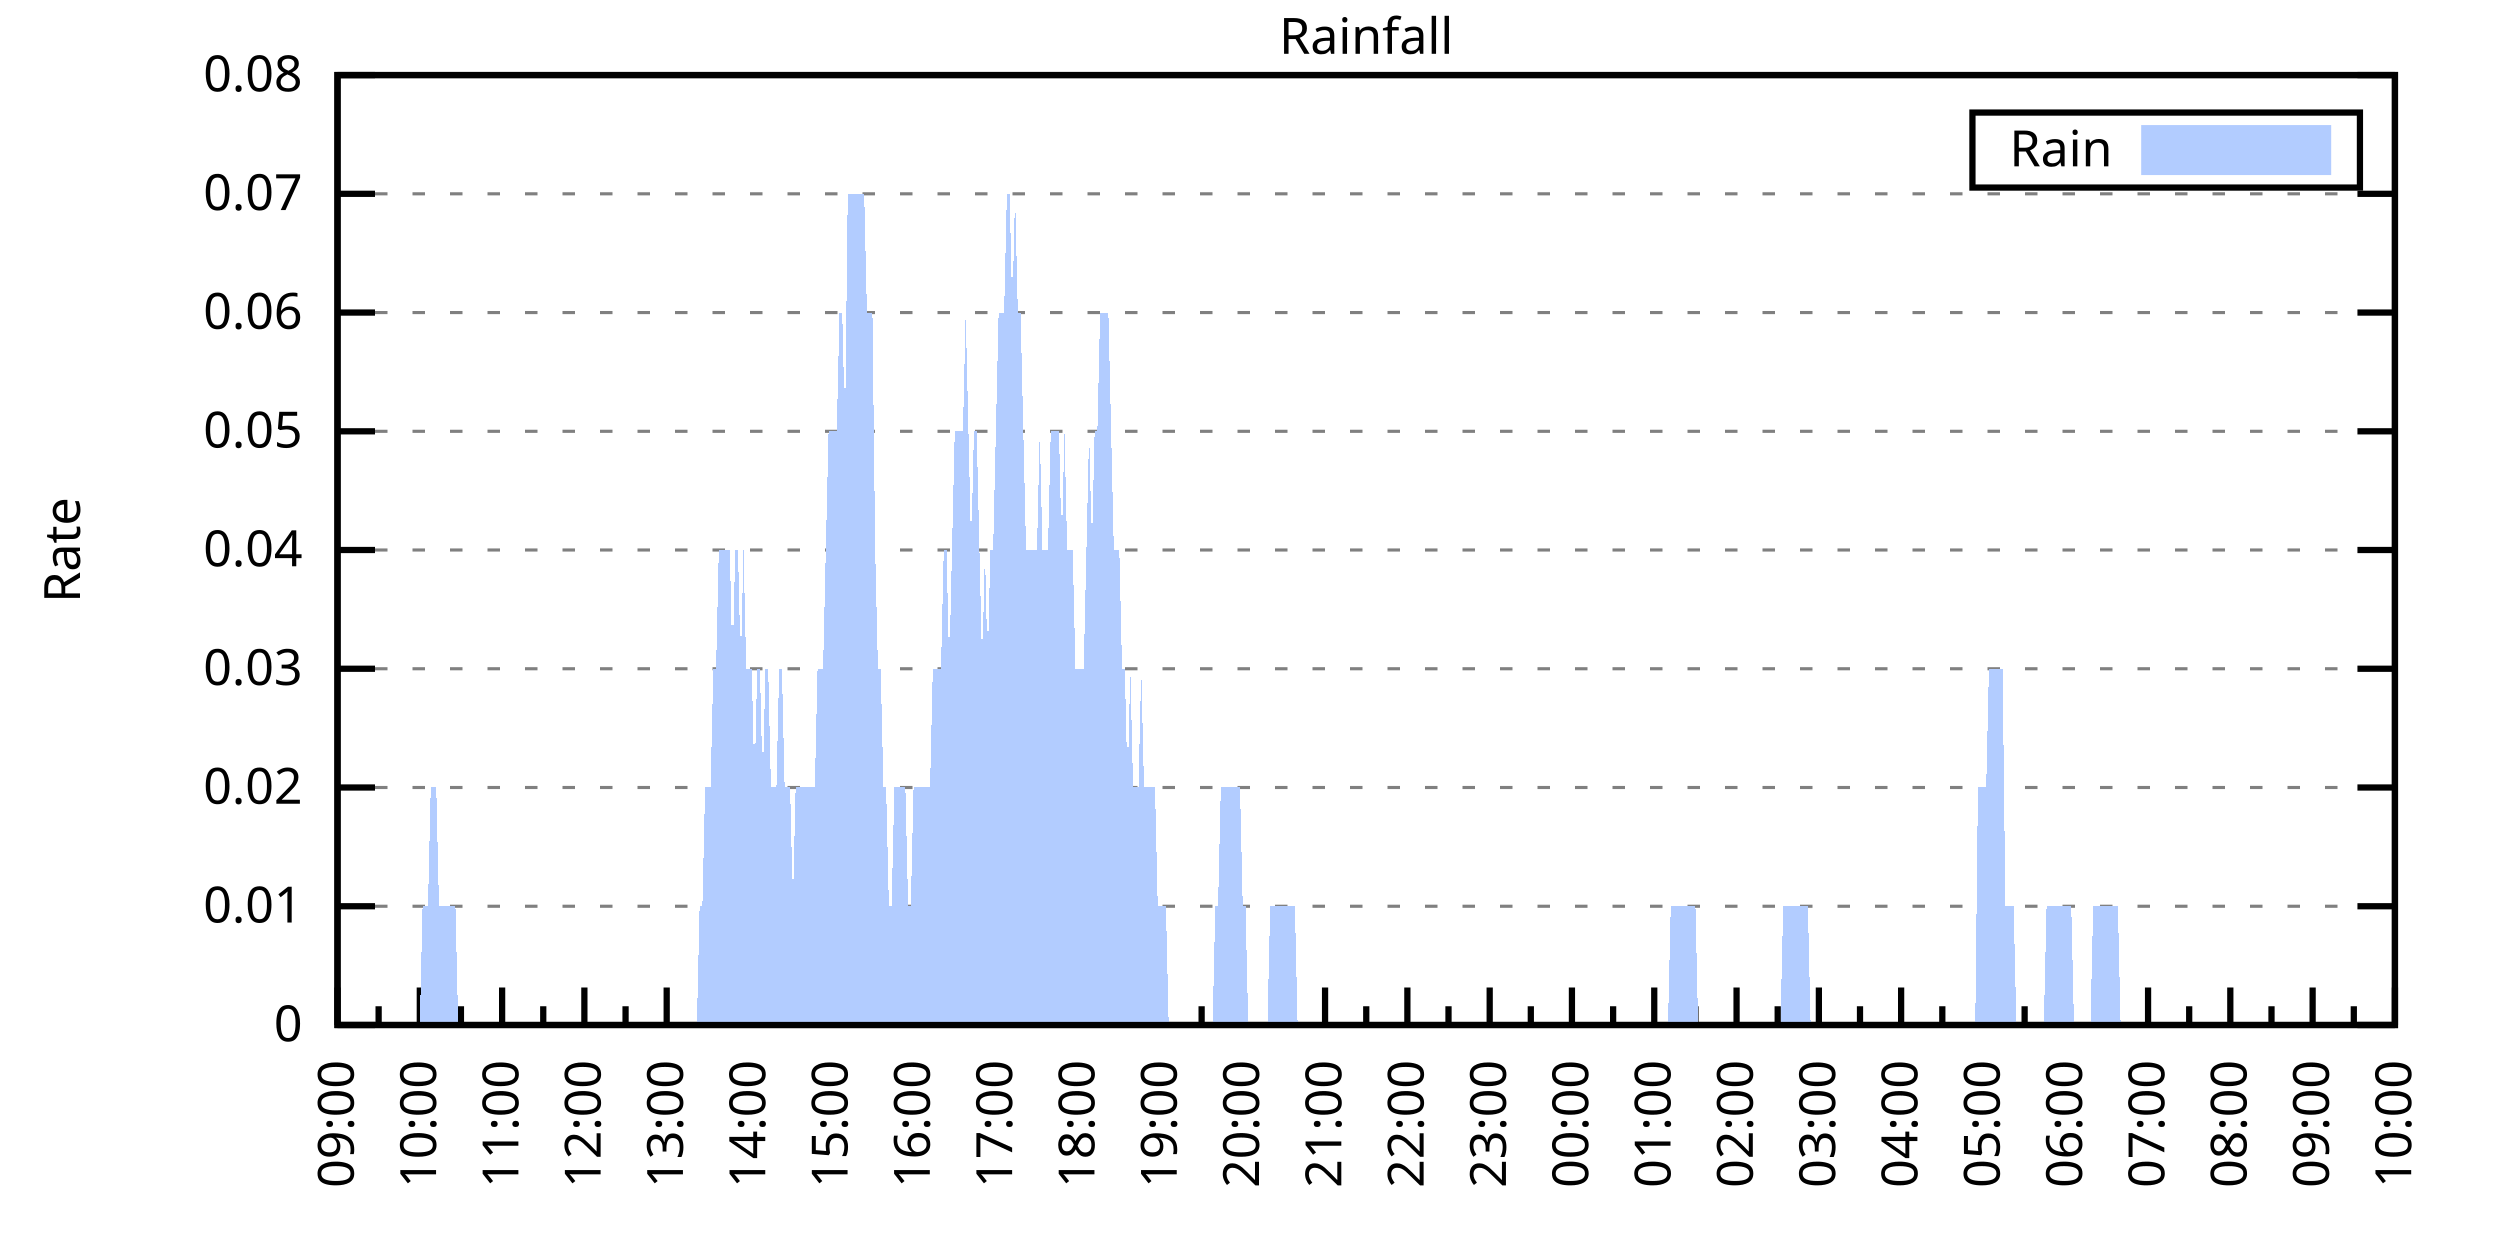
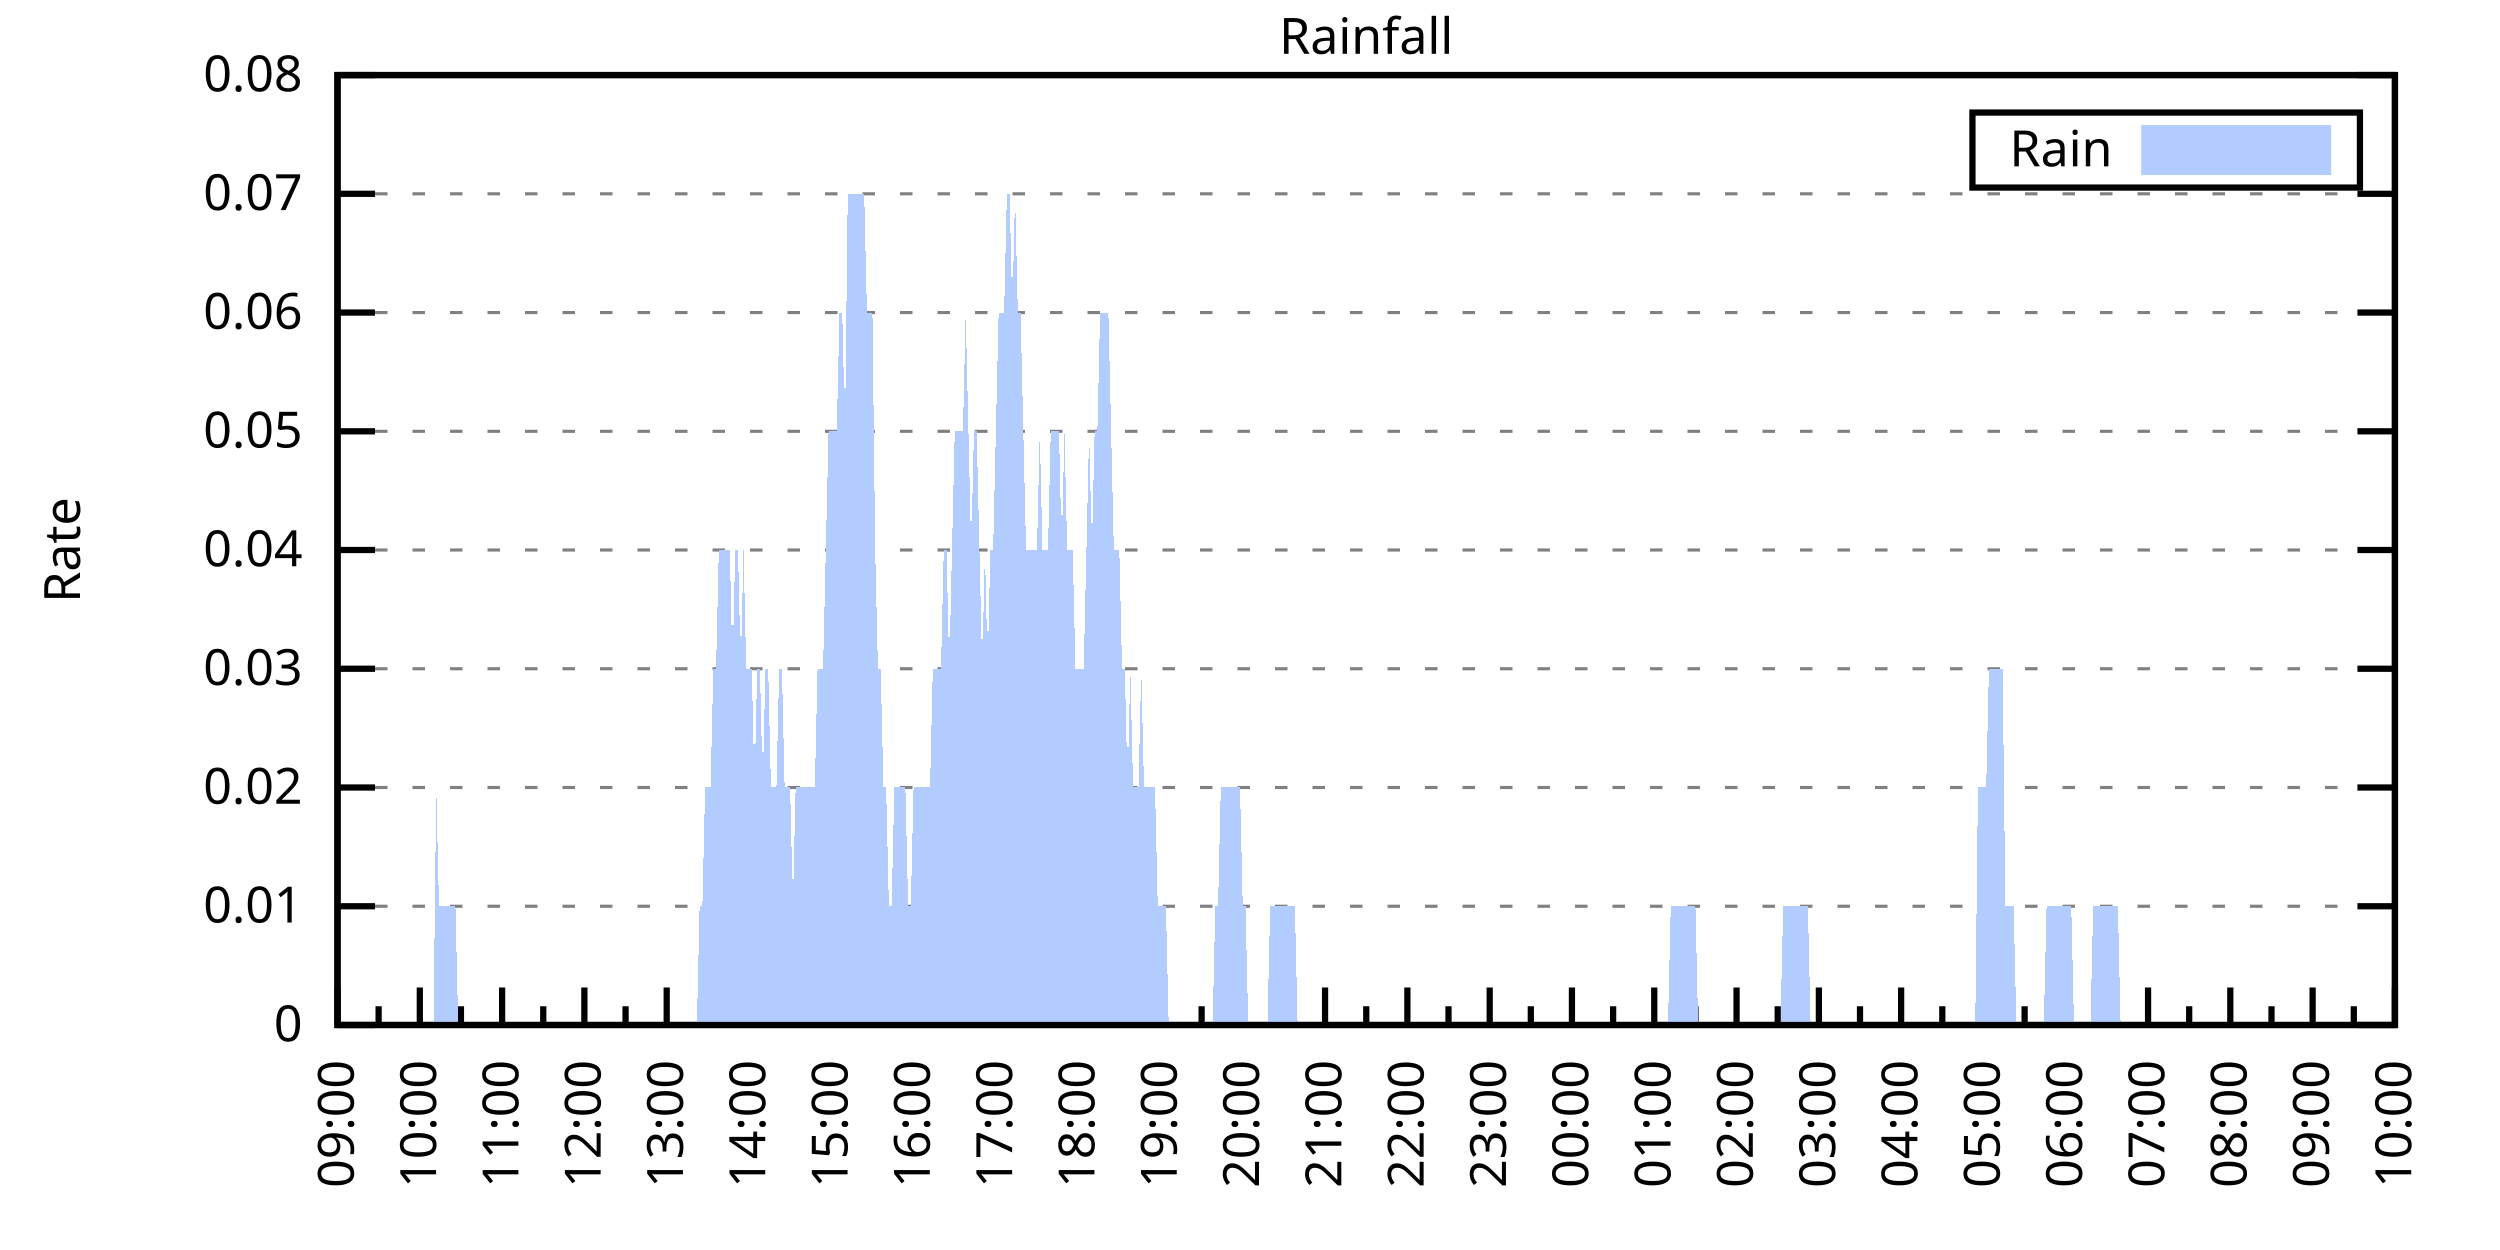
<svg xmlns="http://www.w3.org/2000/svg" xmlns:xlink="http://www.w3.org/1999/xlink" width="400" height="200" viewBox="0 0 400 200">
  <g id="gnuplot_canvas">
    <rect x="0" y="0" width="400" height="200" fill="none" />
    <defs>
      <circle id="gpDot" r="0.5" stroke-width="0.5" stroke="currentColor" />
      <path id="gpPt0" stroke-width="0.333" stroke="currentColor" d="M-1,0 h2 M0,-1 v2" />
      <path id="gpPt1" stroke-width="0.333" stroke="currentColor" d="M-1,-1 L1,1 M1,-1 L-1,1" />
      <path id="gpPt2" stroke-width="0.333" stroke="currentColor" d="M-1,0 L1,0 M0,-1 L0,1 M-1,-1 L1,1 M-1,1 L1,-1" />
      <rect id="gpPt3" stroke-width="0.333" stroke="currentColor" x="-1" y="-1" width="2" height="2" />
      <rect id="gpPt4" stroke-width="0.333" stroke="currentColor" fill="currentColor" x="-1" y="-1" width="2" height="2" />
      <circle id="gpPt5" stroke-width="0.333" stroke="currentColor" cx="0" cy="0" r="1" />
      <use xlink:href="#gpPt5" id="gpPt6" fill="currentColor" stroke="none" />
      <path id="gpPt7" stroke-width="0.333" stroke="currentColor" d="M0,-1.33 L-1.33,0.67 L1.33,0.67 z" />
      <use xlink:href="#gpPt7" id="gpPt8" fill="currentColor" stroke="none" />
      <use xlink:href="#gpPt7" id="gpPt9" stroke="currentColor" transform="rotate(180)" />
      <use xlink:href="#gpPt9" id="gpPt10" fill="currentColor" stroke="none" />
      <use xlink:href="#gpPt3" id="gpPt11" stroke="currentColor" transform="rotate(45)" />
      <use xlink:href="#gpPt11" id="gpPt12" fill="currentColor" stroke="none" />
      <path id="gpPt13" stroke-width="0.333" stroke="currentColor" d="M0,1.330 L1.265,0.411 L0.782,-1.067 L-0.782,-1.076 L-1.265,0.411 z" />
      <use xlink:href="#gpPt13" id="gpPt14" fill="currentColor" stroke="none" />
      <filter id="textbox" filterUnits="objectBoundingBox" x="0" y="0" height="1" width="1">
        <feFlood flood-color="white" flood-opacity="1" result="bgnd" />
        <feComposite in="SourceGraphic" in2="bgnd" operator="atop" />
      </filter>
      <filter id="greybox" filterUnits="objectBoundingBox" x="0" y="0" height="1" width="1">
        <feFlood flood-color="lightgrey" flood-opacity="1" result="grey" />
        <feComposite in="SourceGraphic" in2="grey" operator="atop" />
      </filter>
    </defs>
    <g fill="none" color="white" stroke="currentColor" stroke-width="1.00" stroke-linecap="butt" stroke-linejoin="miter">
</g>
    <g fill="none" color="black" stroke="currentColor" stroke-width="1.00" stroke-linecap="butt" stroke-linejoin="miter">
      <g stroke="none" shape-rendering="crispEdges">
        <polygon fill="rgb(255, 255, 255)" points="54.00,164.00 383.18,164.00 383.18,12.02 54.00,12.02 " />
      </g>
    </g>
    <g fill="none" color="black" stroke="currentColor" stroke-width="1.00" stroke-linecap="butt" stroke-linejoin="miter">
</g>
    <g fill="none" color="black" stroke="black" stroke-width="0.50" stroke-linecap="butt" stroke-linejoin="miter">
</g>
    <g fill="none" color="gray" stroke="currentColor" stroke-width="0.50" stroke-linecap="butt" stroke-linejoin="miter">
      <path stroke="gray" stroke-dasharray="2,4" class="gridline" d="M54.00,164.00 L383.19,164.00  " />
    </g>
    <g fill="none" color="gray" stroke="gray" stroke-width="1.00" stroke-linecap="butt" stroke-linejoin="miter">
</g>
    <g fill="none" color="black" stroke="currentColor" stroke-width="1.00" stroke-linecap="butt" stroke-linejoin="miter">
      <path stroke="black" d="M54.00,164.00 L60.00,164.00 M383.19,164.00 L377.19,164.00  " />
      <g transform="translate(48.40,166.60)" stroke="none" fill="black" font-family="Sans" font-size="8.00" text-anchor="end">
        <text>
          <tspan font-family="Sans"> 0</tspan>
        </text>
      </g>
    </g>
    <g fill="none" color="black" stroke="currentColor" stroke-width="1.00" stroke-linecap="butt" stroke-linejoin="miter">
</g>
    <g fill="none" color="black" stroke="black" stroke-width="0.50" stroke-linecap="butt" stroke-linejoin="miter">
</g>
    <g fill="none" color="gray" stroke="currentColor" stroke-width="0.50" stroke-linecap="butt" stroke-linejoin="miter">
      <path stroke="gray" stroke-dasharray="2,4" class="gridline" d="M54.00,145.00 L383.19,145.00  " />
    </g>
    <g fill="none" color="gray" stroke="gray" stroke-width="1.00" stroke-linecap="butt" stroke-linejoin="miter">
</g>
    <g fill="none" color="black" stroke="currentColor" stroke-width="1.00" stroke-linecap="butt" stroke-linejoin="miter">
      <path stroke="black" d="M54.00,145.00 L60.00,145.00 M383.19,145.00 L377.19,145.00  " />
      <g transform="translate(48.40,147.60)" stroke="none" fill="black" font-family="Sans" font-size="8.00" text-anchor="end">
        <text>
          <tspan font-family="Sans"> 0.01</tspan>
        </text>
      </g>
    </g>
    <g fill="none" color="black" stroke="currentColor" stroke-width="1.00" stroke-linecap="butt" stroke-linejoin="miter">
</g>
    <g fill="none" color="black" stroke="black" stroke-width="0.50" stroke-linecap="butt" stroke-linejoin="miter">
</g>
    <g fill="none" color="gray" stroke="currentColor" stroke-width="0.50" stroke-linecap="butt" stroke-linejoin="miter">
      <path stroke="gray" stroke-dasharray="2,4" class="gridline" d="M54.00,126.00 L383.19,126.00  " />
    </g>
    <g fill="none" color="gray" stroke="gray" stroke-width="1.00" stroke-linecap="butt" stroke-linejoin="miter">
</g>
    <g fill="none" color="black" stroke="currentColor" stroke-width="1.00" stroke-linecap="butt" stroke-linejoin="miter">
      <path stroke="black" d="M54.00,126.00 L60.00,126.00 M383.19,126.00 L377.19,126.00  " />
      <g transform="translate(48.40,128.60)" stroke="none" fill="black" font-family="Sans" font-size="8.00" text-anchor="end">
        <text>
          <tspan font-family="Sans"> 0.02</tspan>
        </text>
      </g>
    </g>
    <g fill="none" color="black" stroke="currentColor" stroke-width="1.00" stroke-linecap="butt" stroke-linejoin="miter">
</g>
    <g fill="none" color="black" stroke="black" stroke-width="0.50" stroke-linecap="butt" stroke-linejoin="miter">
</g>
    <g fill="none" color="gray" stroke="currentColor" stroke-width="0.50" stroke-linecap="butt" stroke-linejoin="miter">
      <path stroke="gray" stroke-dasharray="2,4" class="gridline" d="M54.00,107.00 L383.19,107.00  " />
    </g>
    <g fill="none" color="gray" stroke="gray" stroke-width="1.00" stroke-linecap="butt" stroke-linejoin="miter">
</g>
    <g fill="none" color="black" stroke="currentColor" stroke-width="1.00" stroke-linecap="butt" stroke-linejoin="miter">
      <path stroke="black" d="M54.00,107.00 L60.00,107.00 M383.19,107.00 L377.19,107.00  " />
      <g transform="translate(48.40,109.60)" stroke="none" fill="black" font-family="Sans" font-size="8.00" text-anchor="end">
        <text>
          <tspan font-family="Sans"> 0.03</tspan>
        </text>
      </g>
    </g>
    <g fill="none" color="black" stroke="currentColor" stroke-width="1.00" stroke-linecap="butt" stroke-linejoin="miter">
</g>
    <g fill="none" color="black" stroke="black" stroke-width="0.50" stroke-linecap="butt" stroke-linejoin="miter">
</g>
    <g fill="none" color="gray" stroke="currentColor" stroke-width="0.50" stroke-linecap="butt" stroke-linejoin="miter">
      <path stroke="gray" stroke-dasharray="2,4" class="gridline" d="M54.00,88.00 L383.19,88.00  " />
    </g>
    <g fill="none" color="gray" stroke="gray" stroke-width="1.00" stroke-linecap="butt" stroke-linejoin="miter">
</g>
    <g fill="none" color="black" stroke="currentColor" stroke-width="1.00" stroke-linecap="butt" stroke-linejoin="miter">
      <path stroke="black" d="M54.00,88.00 L60.00,88.00 M383.19,88.00 L377.19,88.00  " />
      <g transform="translate(48.40,90.60)" stroke="none" fill="black" font-family="Sans" font-size="8.00" text-anchor="end">
        <text>
          <tspan font-family="Sans"> 0.04</tspan>
        </text>
      </g>
    </g>
    <g fill="none" color="black" stroke="currentColor" stroke-width="1.00" stroke-linecap="butt" stroke-linejoin="miter">
</g>
    <g fill="none" color="black" stroke="black" stroke-width="0.50" stroke-linecap="butt" stroke-linejoin="miter">
</g>
    <g fill="none" color="gray" stroke="currentColor" stroke-width="0.50" stroke-linecap="butt" stroke-linejoin="miter">
      <path stroke="gray" stroke-dasharray="2,4" class="gridline" d="M54.00,69.01 L383.19,69.01  " />
    </g>
    <g fill="none" color="gray" stroke="gray" stroke-width="1.00" stroke-linecap="butt" stroke-linejoin="miter">
</g>
    <g fill="none" color="black" stroke="currentColor" stroke-width="1.00" stroke-linecap="butt" stroke-linejoin="miter">
      <path stroke="black" d="M54.00,69.01 L60.00,69.01 M383.19,69.01 L377.19,69.01  " />
      <g transform="translate(48.40,71.61)" stroke="none" fill="black" font-family="Sans" font-size="8.00" text-anchor="end">
        <text>
          <tspan font-family="Sans"> 0.05</tspan>
        </text>
      </g>
    </g>
    <g fill="none" color="black" stroke="currentColor" stroke-width="1.00" stroke-linecap="butt" stroke-linejoin="miter">
</g>
    <g fill="none" color="black" stroke="black" stroke-width="0.50" stroke-linecap="butt" stroke-linejoin="miter">
</g>
    <g fill="none" color="gray" stroke="currentColor" stroke-width="0.50" stroke-linecap="butt" stroke-linejoin="miter">
      <path stroke="gray" stroke-dasharray="2,4" class="gridline" d="M54.00,50.01 L383.19,50.01  " />
    </g>
    <g fill="none" color="gray" stroke="gray" stroke-width="1.00" stroke-linecap="butt" stroke-linejoin="miter">
</g>
    <g fill="none" color="black" stroke="currentColor" stroke-width="1.00" stroke-linecap="butt" stroke-linejoin="miter">
      <path stroke="black" d="M54.00,50.01 L60.00,50.01 M383.19,50.01 L377.19,50.01  " />
      <g transform="translate(48.40,52.61)" stroke="none" fill="black" font-family="Sans" font-size="8.00" text-anchor="end">
        <text>
          <tspan font-family="Sans"> 0.06</tspan>
        </text>
      </g>
    </g>
    <g fill="none" color="black" stroke="currentColor" stroke-width="1.00" stroke-linecap="butt" stroke-linejoin="miter">
</g>
    <g fill="none" color="black" stroke="black" stroke-width="0.50" stroke-linecap="butt" stroke-linejoin="miter">
</g>
    <g fill="none" color="gray" stroke="currentColor" stroke-width="0.50" stroke-linecap="butt" stroke-linejoin="miter">
      <path stroke="gray" stroke-dasharray="2,4" class="gridline" d="M54.00,31.01 L383.19,31.01  " />
    </g>
    <g fill="none" color="gray" stroke="gray" stroke-width="1.00" stroke-linecap="butt" stroke-linejoin="miter">
</g>
    <g fill="none" color="black" stroke="currentColor" stroke-width="1.00" stroke-linecap="butt" stroke-linejoin="miter">
      <path stroke="black" d="M54.00,31.01 L60.00,31.01 M383.19,31.01 L377.19,31.01  " />
      <g transform="translate(48.40,33.61)" stroke="none" fill="black" font-family="Sans" font-size="8.00" text-anchor="end">
        <text>
          <tspan font-family="Sans"> 0.07</tspan>
        </text>
      </g>
    </g>
    <g fill="none" color="black" stroke="currentColor" stroke-width="1.00" stroke-linecap="butt" stroke-linejoin="miter">
</g>
    <g fill="none" color="black" stroke="black" stroke-width="0.50" stroke-linecap="butt" stroke-linejoin="miter">
</g>
    <g fill="none" color="gray" stroke="currentColor" stroke-width="0.50" stroke-linecap="butt" stroke-linejoin="miter">
      <path stroke="gray" stroke-dasharray="2,4" class="gridline" d="M54.00,12.01 L383.19,12.01  " />
    </g>
    <g fill="none" color="gray" stroke="gray" stroke-width="1.00" stroke-linecap="butt" stroke-linejoin="miter">
</g>
    <g fill="none" color="black" stroke="currentColor" stroke-width="1.00" stroke-linecap="butt" stroke-linejoin="miter">
      <path stroke="black" d="M54.00,12.01 L60.00,12.01 M383.19,12.01 L377.19,12.01  " />
      <g transform="translate(48.40,14.61)" stroke="none" fill="black" font-family="Sans" font-size="8.00" text-anchor="end">
        <text>
          <tspan font-family="Sans"> 0.08</tspan>
        </text>
      </g>
    </g>
    <g fill="none" color="black" stroke="currentColor" stroke-width="1.00" stroke-linecap="butt" stroke-linejoin="miter">
      <path stroke="black" d="M54.00,164.00 L54.00,158.00  " />
      <g transform="translate(56.60,169.60) rotate(270)" stroke="none" fill="black" font-family="Sans" font-size="8.00" text-anchor="end">
        <text>
          <tspan font-family="Sans">09:00</tspan>
        </text>
      </g>
    </g>
    <g fill="none" color="black" stroke="currentColor" stroke-width="1.00" stroke-linecap="butt" stroke-linejoin="miter">
      <path stroke="black" d="M60.58,164.00 L60.58,161.00 M67.17,164.00 L67.17,158.00  " />
      <g transform="translate(69.77,169.60) rotate(270)" stroke="none" fill="black" font-family="Sans" font-size="8.00" text-anchor="end">
        <text>
          <tspan font-family="Sans">10:00</tspan>
        </text>
      </g>
    </g>
    <g fill="none" color="black" stroke="currentColor" stroke-width="1.00" stroke-linecap="butt" stroke-linejoin="miter">
      <path stroke="black" d="M73.75,164.00 L73.75,161.00 M80.34,164.00 L80.34,158.00  " />
      <g transform="translate(82.94,169.60) rotate(270)" stroke="none" fill="black" font-family="Sans" font-size="8.00" text-anchor="end">
        <text>
          <tspan font-family="Sans">11:00</tspan>
        </text>
      </g>
    </g>
    <g fill="none" color="black" stroke="currentColor" stroke-width="1.00" stroke-linecap="butt" stroke-linejoin="miter">
      <path stroke="black" d="M86.92,164.00 L86.92,161.00 M93.50,164.00 L93.50,158.00  " />
      <g transform="translate(96.10,169.60) rotate(270)" stroke="none" fill="black" font-family="Sans" font-size="8.00" text-anchor="end">
        <text>
          <tspan font-family="Sans">12:00</tspan>
        </text>
      </g>
    </g>
    <g fill="none" color="black" stroke="currentColor" stroke-width="1.00" stroke-linecap="butt" stroke-linejoin="miter">
      <path stroke="black" d="M100.09,164.00 L100.09,161.00 M106.67,164.00 L106.67,158.00  " />
      <g transform="translate(109.27,169.60) rotate(270)" stroke="none" fill="black" font-family="Sans" font-size="8.00" text-anchor="end">
        <text>
          <tspan font-family="Sans">13:00</tspan>
        </text>
      </g>
    </g>
    <g fill="none" color="black" stroke="currentColor" stroke-width="1.00" stroke-linecap="butt" stroke-linejoin="miter">
      <path stroke="black" d="M113.25,164.00 L113.25,161.00 M119.84,164.00 L119.84,158.00  " />
      <g transform="translate(122.44,169.60) rotate(270)" stroke="none" fill="black" font-family="Sans" font-size="8.00" text-anchor="end">
        <text>
          <tspan font-family="Sans">14:00</tspan>
        </text>
      </g>
    </g>
    <g fill="none" color="black" stroke="currentColor" stroke-width="1.00" stroke-linecap="butt" stroke-linejoin="miter">
      <path stroke="black" d="M126.42,164.00 L126.42,161.00 M133.01,164.00 L133.01,158.00  " />
      <g transform="translate(135.61,169.60) rotate(270)" stroke="none" fill="black" font-family="Sans" font-size="8.00" text-anchor="end">
        <text>
          <tspan font-family="Sans">15:00</tspan>
        </text>
      </g>
    </g>
    <g fill="none" color="black" stroke="currentColor" stroke-width="1.00" stroke-linecap="butt" stroke-linejoin="miter">
      <path stroke="black" d="M139.59,164.00 L139.59,161.00 M146.17,164.00 L146.17,158.00  " />
      <g transform="translate(148.77,169.60) rotate(270)" stroke="none" fill="black" font-family="Sans" font-size="8.00" text-anchor="end">
        <text>
          <tspan font-family="Sans">16:00</tspan>
        </text>
      </g>
    </g>
    <g fill="none" color="black" stroke="currentColor" stroke-width="1.00" stroke-linecap="butt" stroke-linejoin="miter">
      <path stroke="black" d="M152.76,164.00 L152.76,161.00 M159.34,164.00 L159.34,158.00  " />
      <g transform="translate(161.94,169.60) rotate(270)" stroke="none" fill="black" font-family="Sans" font-size="8.00" text-anchor="end">
        <text>
          <tspan font-family="Sans">17:00</tspan>
        </text>
      </g>
    </g>
    <g fill="none" color="black" stroke="currentColor" stroke-width="1.00" stroke-linecap="butt" stroke-linejoin="miter">
      <path stroke="black" d="M165.92,164.00 L165.92,161.00 M172.51,164.00 L172.51,158.00  " />
      <g transform="translate(175.11,169.60) rotate(270)" stroke="none" fill="black" font-family="Sans" font-size="8.00" text-anchor="end">
        <text>
          <tspan font-family="Sans">18:00</tspan>
        </text>
      </g>
    </g>
    <g fill="none" color="black" stroke="currentColor" stroke-width="1.00" stroke-linecap="butt" stroke-linejoin="miter">
      <path stroke="black" d="M179.09,164.00 L179.09,161.00 M185.68,164.00 L185.68,158.00  " />
      <g transform="translate(188.28,169.60) rotate(270)" stroke="none" fill="black" font-family="Sans" font-size="8.00" text-anchor="end">
        <text>
          <tspan font-family="Sans">19:00</tspan>
        </text>
      </g>
    </g>
    <g fill="none" color="black" stroke="currentColor" stroke-width="1.00" stroke-linecap="butt" stroke-linejoin="miter">
      <path stroke="black" d="M192.26,164.00 L192.26,161.00 M198.84,164.00 L198.84,158.00  " />
      <g transform="translate(201.44,169.60) rotate(270)" stroke="none" fill="black" font-family="Sans" font-size="8.00" text-anchor="end">
        <text>
          <tspan font-family="Sans">20:00</tspan>
        </text>
      </g>
    </g>
    <g fill="none" color="black" stroke="currentColor" stroke-width="1.00" stroke-linecap="butt" stroke-linejoin="miter">
      <path stroke="black" d="M205.43,164.00 L205.43,161.00 M212.01,164.00 L212.01,158.00  " />
      <g transform="translate(214.61,169.60) rotate(270)" stroke="none" fill="black" font-family="Sans" font-size="8.00" text-anchor="end">
        <text>
          <tspan font-family="Sans">21:00</tspan>
        </text>
      </g>
    </g>
    <g fill="none" color="black" stroke="currentColor" stroke-width="1.00" stroke-linecap="butt" stroke-linejoin="miter">
      <path stroke="black" d="M218.60,164.00 L218.60,161.00 M225.18,164.00 L225.18,158.00  " />
      <g transform="translate(227.78,169.60) rotate(270)" stroke="none" fill="black" font-family="Sans" font-size="8.00" text-anchor="end">
        <text>
          <tspan font-family="Sans">22:00</tspan>
        </text>
      </g>
    </g>
    <g fill="none" color="black" stroke="currentColor" stroke-width="1.00" stroke-linecap="butt" stroke-linejoin="miter">
      <path stroke="black" d="M231.76,164.00 L231.76,161.00 M238.35,164.00 L238.35,158.00  " />
      <g transform="translate(240.95,169.60) rotate(270)" stroke="none" fill="black" font-family="Sans" font-size="8.00" text-anchor="end">
        <text>
          <tspan font-family="Sans">23:00</tspan>
        </text>
      </g>
    </g>
    <g fill="none" color="black" stroke="currentColor" stroke-width="1.00" stroke-linecap="butt" stroke-linejoin="miter">
      <path stroke="black" d="M244.93,164.00 L244.93,161.00 M251.51,164.00 L251.51,158.00  " />
      <g transform="translate(254.11,169.60) rotate(270)" stroke="none" fill="black" font-family="Sans" font-size="8.00" text-anchor="end">
        <text>
          <tspan font-family="Sans">00:00</tspan>
        </text>
      </g>
    </g>
    <g fill="none" color="black" stroke="currentColor" stroke-width="1.00" stroke-linecap="butt" stroke-linejoin="miter">
      <path stroke="black" d="M258.10,164.00 L258.10,161.00 M264.68,164.00 L264.68,158.00  " />
      <g transform="translate(267.28,169.60) rotate(270)" stroke="none" fill="black" font-family="Sans" font-size="8.00" text-anchor="end">
        <text>
          <tspan font-family="Sans">01:00</tspan>
        </text>
      </g>
    </g>
    <g fill="none" color="black" stroke="currentColor" stroke-width="1.00" stroke-linecap="butt" stroke-linejoin="miter">
      <path stroke="black" d="M271.27,164.00 L271.27,161.00 M277.85,164.00 L277.85,158.00  " />
      <g transform="translate(280.45,169.60) rotate(270)" stroke="none" fill="black" font-family="Sans" font-size="8.00" text-anchor="end">
        <text>
          <tspan font-family="Sans">02:00</tspan>
        </text>
      </g>
    </g>
    <g fill="none" color="black" stroke="currentColor" stroke-width="1.00" stroke-linecap="butt" stroke-linejoin="miter">
      <path stroke="black" d="M284.43,164.00 L284.43,161.00 M291.02,164.00 L291.02,158.00  " />
      <g transform="translate(293.62,169.60) rotate(270)" stroke="none" fill="black" font-family="Sans" font-size="8.00" text-anchor="end">
        <text>
          <tspan font-family="Sans">03:00</tspan>
        </text>
      </g>
    </g>
    <g fill="none" color="black" stroke="currentColor" stroke-width="1.00" stroke-linecap="butt" stroke-linejoin="miter">
      <path stroke="black" d="M297.60,164.00 L297.60,161.00 M304.18,164.00 L304.18,158.00  " />
      <g transform="translate(306.78,169.60) rotate(270)" stroke="none" fill="black" font-family="Sans" font-size="8.00" text-anchor="end">
        <text>
          <tspan font-family="Sans">04:00</tspan>
        </text>
      </g>
    </g>
    <g fill="none" color="black" stroke="currentColor" stroke-width="1.00" stroke-linecap="butt" stroke-linejoin="miter">
      <path stroke="black" d="M310.77,164.00 L310.77,161.00 M317.35,164.00 L317.35,158.00  " />
      <g transform="translate(319.95,169.60) rotate(270)" stroke="none" fill="black" font-family="Sans" font-size="8.00" text-anchor="end">
        <text>
          <tspan font-family="Sans">05:00</tspan>
        </text>
      </g>
    </g>
    <g fill="none" color="black" stroke="currentColor" stroke-width="1.00" stroke-linecap="butt" stroke-linejoin="miter">
      <path stroke="black" d="M323.94,164.00 L323.94,161.00 M330.52,164.00 L330.52,158.00  " />
      <g transform="translate(333.12,169.60) rotate(270)" stroke="none" fill="black" font-family="Sans" font-size="8.00" text-anchor="end">
        <text>
          <tspan font-family="Sans">06:00</tspan>
        </text>
      </g>
    </g>
    <g fill="none" color="black" stroke="currentColor" stroke-width="1.00" stroke-linecap="butt" stroke-linejoin="miter">
      <path stroke="black" d="M337.10,164.00 L337.10,161.00 M343.69,164.00 L343.69,158.00  " />
      <g transform="translate(346.29,169.60) rotate(270)" stroke="none" fill="black" font-family="Sans" font-size="8.00" text-anchor="end">
        <text>
          <tspan font-family="Sans">07:00</tspan>
        </text>
      </g>
    </g>
    <g fill="none" color="black" stroke="currentColor" stroke-width="1.00" stroke-linecap="butt" stroke-linejoin="miter">
      <path stroke="black" d="M350.27,164.00 L350.27,161.00 M356.85,164.00 L356.85,158.00  " />
      <g transform="translate(359.45,169.60) rotate(270)" stroke="none" fill="black" font-family="Sans" font-size="8.00" text-anchor="end">
        <text>
          <tspan font-family="Sans">08:00</tspan>
        </text>
      </g>
    </g>
    <g fill="none" color="black" stroke="currentColor" stroke-width="1.00" stroke-linecap="butt" stroke-linejoin="miter">
      <path stroke="black" d="M363.44,164.00 L363.44,161.00 M370.02,164.00 L370.02,158.00  " />
      <g transform="translate(372.62,169.60) rotate(270)" stroke="none" fill="black" font-family="Sans" font-size="8.00" text-anchor="end">
        <text>
          <tspan font-family="Sans">09:00</tspan>
        </text>
      </g>
    </g>
    <g fill="none" color="black" stroke="currentColor" stroke-width="1.00" stroke-linecap="butt" stroke-linejoin="miter">
      <path stroke="black" d="M376.61,164.00 L376.61,161.00 M383.19,164.00 L383.19,158.00  " />
      <g transform="translate(385.79,169.60) rotate(270)" stroke="none" fill="black" font-family="Sans" font-size="8.00" text-anchor="end">
        <text>
          <tspan font-family="Sans">10:00</tspan>
        </text>
      </g>
    </g>
    <g fill="none" color="black" stroke="currentColor" stroke-width="1.00" stroke-linecap="butt" stroke-linejoin="miter">
</g>
    <g fill="none" color="black" stroke="currentColor" stroke-width="1.00" stroke-linecap="butt" stroke-linejoin="miter">
      <path stroke="black" d="M54.00,12.01 L54.00,164.00 L383.19,164.00 L383.19,12.01 L54.00,12.01 Z  " />
    </g>
    <g fill="none" color="black" stroke="currentColor" stroke-width="1.00" stroke-linecap="butt" stroke-linejoin="miter">
      <g transform="translate(12.80,88.01) rotate(270)" stroke="none" fill="black" font-family="Sans" font-size="8.00" text-anchor="middle">
        <text>
          <tspan font-family="Sans">Rate</tspan>
        </text>
      </g>
    </g>
    <g fill="none" color="black" stroke="currentColor" stroke-width="1.00" stroke-linecap="butt" stroke-linejoin="miter">
</g>
    <g fill="none" color="black" stroke="currentColor" stroke-width="1.00" stroke-linecap="butt" stroke-linejoin="miter">
      <path stroke="black" d="M315.59,30.01 L315.59,18.01 L377.59,18.01 L377.59,30.01 L315.59,30.01 Z  " />
    </g>
    <g id="Rainfall_plot_1">
      <g fill="none" color="white" stroke="black" stroke-width="2.00" stroke-linecap="butt" stroke-linejoin="miter">
</g>
      <g fill="none" color="black" stroke="currentColor" stroke-width="2.00" stroke-linecap="butt" stroke-linejoin="miter">
        <g transform="translate(337.99,26.61)" stroke="none" fill="black" font-family="Sans" font-size="8.00" text-anchor="end">
          <text>
            <tspan font-family="Sans">Rain</tspan>
          </text>
        </g>
      </g>
      <g fill="none" color="black" stroke="currentColor" stroke-width="2.00" stroke-linecap="butt" stroke-linejoin="miter">
        <g stroke="none" shape-rendering="crispEdges">
          <polygon fill="rgb(178, 204, 255)" points="343.59,27.01 371.99,27.01 371.99,21.01 343.59,21.01 " />
        </g>
        <path stroke="rgb(178, 204, 255)" d="M343.59,27.01 L371.99,27.01 L371.99,21.01 L343.59,21.01 L343.59,27.01 Z  " />
      </g>
      <g fill="none" color="black" stroke="currentColor" stroke-width="2.00" stroke-linecap="butt" stroke-linejoin="miter">
        <g stroke="none" shape-rendering="crispEdges">
-           <polygon fill="rgb(178, 204, 255)" points="63.22,164.00 63.66,164.00 64.10,164.00 64.53,164.00 64.97,164.00 65.41,164.00 65.85,164.00 66.29,164.00 66.73,164.00 67.17,164.00 67.61,145.00 68.05,145.00 68.48,145.00 68.92,126.00 69.36,126.00 69.80,126.00 70.24,145.00 70.68,145.00 71.12,145.00 71.56,145.00 72.00,145.00 72.43,145.00 72.87,145.00 73.31,164.00 73.75,164.00 74.19,164.00 74.63,164.00 75.07,164.00 75.51,164.00 75.95,164.00 76.38,164.00 76.82,164.00 77.26,164.00 77.70,164.00 78.14,164.00 78.58,164.00 79.02,164.00 79.46,164.00 79.90,164.00 80.34,164.00 80.77,164.00 81.21,164.00 81.65,164.00 82.09,164.00 82.53,164.00 82.97,164.00 83.41,164.00 83.85,164.00 84.29,164.00 84.72,164.00 85.16,164.00 85.60,164.00 86.04,164.00 86.48,164.00 86.92,164.00 87.36,164.00 87.80,164.00 88.24,164.00 88.67,164.00 89.11,164.00 89.55,164.00 89.99,164.00 90.43,164.00 90.87,164.00 91.31,164.00 91.75,164.00 92.19,164.00 92.62,164.00 93.06,164.00 93.50,164.00 93.94,164.00 94.38,164.00 94.82,164.00 95.26,164.00 95.70,164.00 96.14,164.00 96.58,164.00 97.01,164.00 97.45,164.00 97.89,164.00 98.33,164.00 98.77,164.00 99.21,164.00 99.65,164.00 100.09,164.00 100.53,164.00 100.96,164.00 101.40,164.00 101.84,164.00 102.28,164.00 102.72,164.00 103.16,164.00 103.60,164.00 104.04,164.00 104.48,164.00 104.91,164.00 105.35,164.00 105.79,164.00 106.23,164.00 106.67,164.00 107.11,164.00 107.55,164.00 107.99,164.00 108.43,164.00 108.87,164.00 109.30,164.00 109.74,164.00 110.18,164.00 110.62,164.00 111.06,164.00 111.50,164.00 111.94,145.00 112.38,145.00 112.82,126.00 113.25,126.00 113.69,126.00 114.13,107.00 114.57,107.00 115.01,88.00 115.45,88.00 115.89,88.00 116.33,88.00 116.77,88.00 117.20,107.00 117.64,88.00 118.08,88.00 118.52,107.00 118.96,88.00 119.40,107.00 119.84,107.00 120.28,107.00 120.72,126.00 121.15,107.00 121.59,107.00 122.03,126.00 122.47,107.00 122.91,107.00 123.35,126.00 123.79,126.00 124.23,126.00 124.67,107.00 125.11,107.00 125.54,126.00 125.98,126.00 126.42,126.00 126.86,145.00 127.30,126.00 127.74,126.00 128.18,126.00 128.62,126.00 129.06,126.00 129.49,126.00 129.93,126.00 130.37,126.00 130.81,107.00 131.25,107.00 131.69,107.00 132.13,88.00 132.57,69.01 133.01,69.01 133.44,69.01 133.88,69.01 134.32,50.01 134.76,50.01 135.20,69.01 135.64,31.01 136.08,31.01 136.52,31.01 136.96,31.01 137.39,31.01 137.83,31.01 138.27,31.01 138.71,50.01 139.15,50.01 139.59,50.01 140.03,88.00 140.47,107.00 140.91,107.00 141.35,126.00 141.78,126.00 142.22,145.00 142.66,145.00 143.10,126.00 143.54,126.00 143.98,126.00 144.42,126.00 144.86,126.00 145.30,145.00 145.73,145.00 146.17,126.00 146.61,126.00 147.05,126.00 147.49,126.00 147.93,126.00 148.37,126.00 148.81,126.00 149.25,107.00 149.68,107.00 150.12,107.00 150.56,107.00 151.00,88.00 151.44,88.00 151.88,107.00 152.32,88.00 152.76,69.01 153.20,69.01 153.63,69.01 154.07,69.01 154.51,50.01 154.95,69.01 155.39,88.00 155.83,69.01 156.27,69.01 156.71,88.00 157.15,107.00 157.59,88.00 158.02,107.00 158.46,88.00 158.90,88.00 159.34,69.01 159.78,50.01 160.22,50.01 160.66,50.01 161.10,31.01 161.54,31.01 161.97,50.01 162.41,31.01 162.85,50.01 163.29,50.01 163.73,69.01 164.17,88.00 164.61,88.00 165.05,88.00 165.49,88.00 165.92,88.00 166.36,69.01 166.80,88.00 167.24,88.00 167.68,88.00 168.12,69.01 168.56,69.01 169.00,69.01 169.44,69.01 169.87,88.00 170.31,69.01 170.75,88.00 171.19,88.00 171.63,88.00 172.07,107.00 172.51,107.00 172.95,107.00 173.39,107.00 173.83,88.00 174.26,69.01 174.70,88.00 175.14,69.01 175.58,69.01 176.02,50.01 176.46,50.01 176.90,50.01 177.34,50.01 177.78,69.01 178.21,88.00 178.65,88.00 179.09,88.00 179.53,107.00 179.97,107.00 180.41,126.00 180.85,107.00 181.29,126.00 181.73,126.00 182.16,126.00 182.60,107.00 183.04,126.00 183.48,126.00 183.92,126.00 184.36,126.00 184.80,126.00 185.24,145.00 185.68,145.00 186.11,145.00 186.55,145.00 186.99,164.00 187.43,164.00 187.87,164.00 188.31,164.00 188.75,164.00 189.19,164.00 189.63,164.00 190.07,164.00 190.50,164.00 190.94,164.00 191.38,164.00 191.82,164.00 192.26,164.00 192.70,164.00 193.14,164.00 193.58,164.00 194.02,164.00 194.45,145.00 194.89,145.00 195.33,126.00 195.77,126.00 196.21,126.00 196.65,126.00 197.09,126.00 197.53,126.00 197.97,126.00 198.40,126.00 198.84,145.00 199.28,145.00 199.72,164.00 200.16,164.00 200.60,164.00 201.04,164.00 201.48,164.00 201.92,164.00 202.35,164.00 202.79,164.00 203.23,145.00 203.67,145.00 204.11,145.00 204.55,145.00 204.99,145.00 205.43,145.00 205.87,145.00 206.31,145.00 206.74,145.00 207.18,145.00 207.62,164.00 208.06,164.00 208.50,164.00 208.94,164.00 209.38,164.00 209.82,164.00 210.26,164.00 210.69,164.00 211.13,164.00 211.57,164.00 212.01,164.00 212.45,164.00 212.89,164.00 213.33,164.00 213.77,164.00 214.21,164.00 214.64,164.00 215.08,164.00 215.52,164.00 215.96,164.00 216.40,164.00 216.84,164.00 217.28,164.00 217.72,164.00 218.16,164.00 218.60,164.00 219.03,164.00 219.47,164.00 219.91,164.00 220.35,164.00 220.79,164.00 221.23,164.00 221.67,164.00 222.11,164.00 222.55,164.00 222.98,164.00 223.42,164.00 223.86,164.00 224.30,164.00 224.74,164.00 225.18,164.00 225.62,164.00 226.06,164.00 226.50,164.00 226.93,164.00 227.37,164.00 227.81,164.00 228.25,164.00 228.69,164.00 229.13,164.00 229.57,164.00 230.01,164.00 230.45,164.00 230.88,164.00 231.32,164.00 231.76,164.00 232.20,164.00 232.64,164.00 233.08,164.00 233.52,164.00 233.96,164.00 234.40,164.00 234.84,164.00 235.27,164.00 235.71,164.00 236.15,164.00 236.59,164.00 237.03,164.00 237.47,164.00 237.91,164.00 238.35,164.00 238.79,164.00 239.22,164.00 239.66,164.00 240.10,164.00 240.54,164.00 240.98,164.00 241.42,164.00 241.86,164.00 242.30,164.00 242.74,164.00 243.17,164.00 243.61,164.00 244.05,164.00 244.49,164.00 244.93,164.00 245.37,164.00 245.81,164.00 246.25,164.00 246.69,164.00 247.12,164.00 247.56,164.00 248.00,164.00 248.44,164.00 248.88,164.00 249.32,164.00 249.76,164.00 250.20,164.00 250.64,164.00 251.08,164.00 251.51,164.00 251.95,164.00 252.39,164.00 252.83,164.00 253.27,164.00 253.71,164.00 254.15,164.00 254.59,164.00 255.03,164.00 255.46,164.00 255.90,164.00 256.34,164.00 256.78,164.00 257.22,164.00 257.66,164.00 258.10,164.00 258.54,164.00 258.98,164.00 259.41,164.00 259.85,164.00 260.29,164.00 260.73,164.00 261.17,164.00 261.61,164.00 262.05,164.00 262.49,164.00 262.93,164.00 263.36,164.00 263.80,164.00 264.24,164.00 264.68,164.00 265.12,164.00 265.56,164.00 266.00,164.00 266.44,164.00 266.88,164.00 267.32,145.00 267.75,145.00 268.19,145.00 268.63,145.00 269.07,145.00 269.51,145.00 269.95,145.00 270.39,145.00 270.83,145.00 271.27,145.00 271.70,164.00 272.14,164.00 272.58,164.00 273.02,164.00 273.46,164.00 273.90,164.00 274.34,164.00 274.78,164.00 275.22,164.00 275.65,164.00 276.09,164.00 276.53,164.00 276.97,164.00 277.41,164.00 277.85,164.00 278.29,164.00 278.73,164.00 279.17,164.00 279.60,164.00 280.04,164.00 280.48,164.00 280.92,164.00 281.36,164.00 281.80,164.00 282.24,164.00 282.68,164.00 283.12,164.00 283.56,164.00 283.99,164.00 284.43,164.00 284.87,164.00 285.31,145.00 285.75,145.00 286.19,145.00 286.63,145.00 287.07,145.00 287.51,145.00 287.94,145.00 288.38,145.00 288.82,145.00 289.26,145.00 289.70,164.00 290.14,164.00 290.58,164.00 291.02,164.00 291.46,164.00 291.89,164.00 292.33,164.00 292.77,164.00 293.21,164.00 293.65,164.00 294.09,164.00 294.53,164.00 294.97,164.00 295.41,164.00 295.84,164.00 296.28,164.00 296.72,164.00 297.16,164.00 297.60,164.00 298.04,164.00 298.48,164.00 298.92,164.00 299.36,164.00 299.80,164.00 300.23,164.00 300.67,164.00 301.11,164.00 301.55,164.00 301.99,164.00 302.43,164.00 302.87,164.00 303.31,164.00 303.75,164.00 304.18,164.00 304.62,164.00 305.06,164.00 305.50,164.00 305.94,164.00 306.38,164.00 306.82,164.00 307.26,164.00 307.70,164.00 308.13,164.00 308.57,164.00 309.01,164.00 309.45,164.00 309.89,164.00 310.33,164.00 310.77,164.00 311.21,164.00 311.65,164.00 312.08,164.00 312.52,164.00 312.96,164.00 313.40,164.00 313.84,164.00 314.28,164.00 314.72,164.00 315.16,164.00 315.60,164.00 316.04,164.00 316.47,126.00 316.91,126.00 317.35,126.00 317.79,126.00 318.23,107.00 318.67,107.00 319.11,107.00 319.55,107.00 319.99,107.00 320.42,107.00 320.86,145.00 321.30,145.00 321.74,145.00 322.18,145.00 322.62,164.00 323.06,164.00 323.50,164.00 323.94,164.00 324.37,164.00 324.81,164.00 325.25,164.00 325.69,164.00 326.13,164.00 326.57,164.00 327.01,164.00 327.45,145.00 327.89,145.00 328.33,145.00 328.76,145.00 329.20,145.00 329.64,145.00 330.08,145.00 330.52,145.00 330.96,145.00 331.40,145.00 331.84,164.00 332.28,164.00 332.71,164.00 333.15,164.00 333.59,164.00 334.03,164.00 334.47,164.00 334.91,145.00 335.35,145.00 335.79,145.00 336.23,145.00 336.66,145.00 337.10,145.00 337.54,145.00 337.98,145.00 338.42,145.00 338.86,145.00 339.30,164.00 339.74,164.00 340.18,164.00 340.61,164.00 341.05,164.00 341.49,164.00 341.93,164.00 342.37,164.00 342.81,164.00 343.25,164.00 343.69,164.00 344.13,164.00 344.57,164.00 345.00,164.00 345.44,164.00 345.88,164.00 346.32,164.00 346.76,164.00 347.20,164.00 347.64,164.00 348.08,164.00 348.52,164.00 348.95,164.00 349.39,164.00 349.83,164.00 350.27,164.00 350.71,164.00 351.15,164.00 351.59,164.00 352.03,164.00 352.47,164.00 352.90,164.00 353.34,164.00 353.78,164.00 354.22,164.00 354.66,164.00 355.10,164.00 355.54,164.00 355.98,164.00 356.42,164.00 356.85,164.00 357.29,164.00 357.73,164.00 358.17,164.00 358.61,164.00 359.05,164.00 359.49,164.00 359.93,164.00 360.37,164.00 360.81,164.00 361.24,164.00 361.68,164.00 362.12,164.00 362.56,164.00 363.00,164.00 363.44,164.00 363.88,164.00 364.32,164.00 364.76,164.00 365.19,164.00 365.63,164.00 366.07,164.00 366.51,164.00 366.95,164.00 367.39,164.00 367.83,164.00 368.27,164.00 368.71,164.00 369.14,164.00 369.58,164.00 370.02,164.00 370.46,164.00 370.90,164.00 371.34,164.00 371.78,164.00 372.22,164.00 372.66,164.00 373.09,164.00 373.53,164.00 373.97,164.00 374.41,164.00 374.85,164.00 375.29,164.00 375.73,164.00 376.17,164.00 376.61,164.00 377.05,164.00 377.48,164.00 377.92,164.00 378.36,164.00 378.80,164.00 378.80,164.00 63.22,164.00 " />
+           <polygon fill="rgb(178, 204, 255)" points="65.41,164.00 65.85,164.00 66.29,164.00 66.73,164.00 67.17,164.00 67.61,164.00 68.05,164.00 68.48,164.00 68.92,164.00 69.36,164.00 69.80,126.00 70.24,145.00 70.68,145.00 71.12,145.00 71.56,145.00 72.00,145.00 72.43,145.00 72.87,145.00 73.31,164.00 73.75,164.00 74.19,164.00 74.63,164.00 75.07,164.00 75.51,164.00 75.95,164.00 76.38,164.00 76.82,164.00 77.26,164.00 77.70,164.00 78.14,164.00 78.58,164.00 79.02,164.00 79.46,164.00 79.90,164.00 80.34,164.00 80.77,164.00 81.21,164.00 81.65,164.00 82.09,164.00 82.53,164.00 82.97,164.00 83.41,164.00 83.85,164.00 84.29,164.00 84.72,164.00 85.16,164.00 85.60,164.00 86.04,164.00 86.48,164.00 86.92,164.00 87.36,164.00 87.80,164.00 88.24,164.00 88.67,164.00 89.11,164.00 89.55,164.00 89.99,164.00 90.43,164.00 90.87,164.00 91.31,164.00 91.75,164.00 92.19,164.00 92.62,164.00 93.06,164.00 93.50,164.00 93.94,164.00 94.38,164.00 94.82,164.00 95.26,164.00 95.70,164.00 96.14,164.00 96.58,164.00 97.01,164.00 97.45,164.00 97.89,164.00 98.33,164.00 98.77,164.00 99.21,164.00 99.65,164.00 100.09,164.00 100.53,164.00 100.96,164.00 101.40,164.00 101.84,164.00 102.28,164.00 102.72,164.00 103.16,164.00 103.60,164.00 104.04,164.00 104.48,164.00 104.91,164.00 105.35,164.00 105.79,164.00 106.23,164.00 106.67,164.00 107.11,164.00 107.55,164.00 107.99,164.00 108.43,164.00 108.87,164.00 109.30,164.00 109.74,164.00 110.18,164.00 110.62,164.00 111.06,164.00 111.50,164.00 111.94,145.00 112.38,145.00 112.82,126.00 113.25,126.00 113.69,126.00 114.13,107.00 114.57,107.00 115.01,88.00 115.45,88.00 115.89,88.00 116.33,88.00 116.77,88.00 117.20,107.00 117.64,88.00 118.08,88.00 118.52,107.00 118.96,88.00 119.40,107.00 119.84,107.00 120.28,107.00 120.72,126.00 121.15,107.00 121.59,107.00 122.03,126.00 122.47,107.00 122.91,107.00 123.35,126.00 123.79,126.00 124.23,126.00 124.67,107.00 125.11,107.00 125.54,126.00 125.98,126.00 126.42,126.00 126.86,145.00 127.30,126.00 127.74,126.00 128.18,126.00 128.62,126.00 129.06,126.00 129.49,126.00 129.93,126.00 130.37,126.00 130.81,107.00 131.25,107.00 131.69,107.00 132.13,88.00 132.57,69.01 133.01,69.01 133.44,69.01 133.88,69.01 134.32,50.01 134.76,50.01 135.20,69.01 135.64,31.01 136.08,31.01 136.52,31.01 136.96,31.01 137.39,31.01 137.83,31.01 138.27,31.01 138.71,50.01 139.15,50.01 139.59,50.01 140.03,88.00 140.47,107.00 140.91,107.00 141.35,126.00 141.78,126.00 142.22,145.00 142.66,145.00 143.10,126.00 143.54,126.00 143.98,126.00 144.42,126.00 144.86,126.00 145.30,145.00 145.73,145.00 146.17,126.00 146.61,126.00 147.05,126.00 147.49,126.00 147.93,126.00 148.37,126.00 148.81,126.00 149.25,107.00 149.68,107.00 150.12,107.00 150.56,107.00 151.00,88.00 151.44,88.00 151.88,107.00 152.32,88.00 152.76,69.01 153.20,69.01 153.63,69.01 154.07,69.01 154.51,50.01 154.95,69.01 155.39,88.00 155.83,69.01 156.27,69.01 156.71,88.00 157.15,107.00 157.59,88.00 158.02,107.00 158.46,88.00 158.90,88.00 159.34,69.01 159.78,50.01 160.22,50.01 160.66,50.01 161.10,31.01 161.54,31.01 161.97,50.01 162.41,31.01 162.85,50.01 163.29,50.01 163.73,69.01 164.17,88.00 164.61,88.00 165.05,88.00 165.49,88.00 165.92,88.00 166.36,69.01 166.80,88.00 167.24,88.00 167.68,88.00 168.12,69.01 168.56,69.01 169.00,69.01 169.44,69.01 169.87,88.00 170.31,69.01 170.75,88.00 171.19,88.00 171.63,88.00 172.07,107.00 172.51,107.00 172.95,107.00 173.39,107.00 173.83,88.00 174.26,69.01 174.70,88.00 175.14,69.01 175.58,69.01 176.02,50.01 176.46,50.01 176.90,50.01 177.34,50.01 177.78,69.01 178.21,88.00 178.65,88.00 179.09,88.00 179.53,107.00 179.97,107.00 180.41,126.00 180.85,107.00 181.29,126.00 181.73,126.00 182.16,126.00 182.60,107.00 183.04,126.00 183.48,126.00 183.92,126.00 184.36,126.00 184.80,126.00 185.24,145.00 185.68,145.00 186.11,145.00 186.55,145.00 186.99,164.00 187.43,164.00 187.87,164.00 188.31,164.00 188.75,164.00 189.19,164.00 189.63,164.00 190.07,164.00 190.50,164.00 190.94,164.00 191.38,164.00 191.82,164.00 192.26,164.00 192.70,164.00 193.14,164.00 193.58,164.00 194.02,164.00 194.45,145.00 194.89,145.00 195.33,126.00 195.77,126.00 196.21,126.00 196.65,126.00 197.09,126.00 197.53,126.00 197.97,126.00 198.40,126.00 198.84,145.00 199.28,145.00 199.72,164.00 200.16,164.00 200.60,164.00 201.04,164.00 201.48,164.00 201.92,164.00 202.35,164.00 202.79,164.00 203.23,145.00 203.67,145.00 204.11,145.00 204.55,145.00 204.99,145.00 205.43,145.00 205.87,145.00 206.31,145.00 206.74,145.00 207.18,145.00 207.62,164.00 208.06,164.00 208.50,164.00 208.94,164.00 209.38,164.00 209.82,164.00 210.26,164.00 210.69,164.00 211.13,164.00 211.57,164.00 212.01,164.00 212.45,164.00 212.89,164.00 213.33,164.00 213.77,164.00 214.21,164.00 214.64,164.00 215.08,164.00 215.52,164.00 215.96,164.00 216.40,164.00 216.84,164.00 217.28,164.00 217.72,164.00 218.16,164.00 218.60,164.00 219.03,164.00 219.47,164.00 219.91,164.00 220.35,164.00 220.79,164.00 221.23,164.00 221.67,164.00 222.11,164.00 222.55,164.00 222.98,164.00 223.42,164.00 223.86,164.00 224.30,164.00 224.74,164.00 225.18,164.00 225.62,164.00 226.06,164.00 226.50,164.00 226.93,164.00 227.37,164.00 227.81,164.00 228.25,164.00 228.69,164.00 229.13,164.00 229.57,164.00 230.01,164.00 230.45,164.00 230.88,164.00 231.32,164.00 231.76,164.00 232.20,164.00 232.64,164.00 233.08,164.00 233.52,164.00 233.96,164.00 234.40,164.00 234.84,164.00 235.27,164.00 235.71,164.00 236.15,164.00 236.59,164.00 237.03,164.00 237.47,164.00 237.91,164.00 238.35,164.00 238.79,164.00 239.22,164.00 239.66,164.00 240.10,164.00 240.54,164.00 240.98,164.00 241.42,164.00 241.86,164.00 242.30,164.00 242.74,164.00 243.17,164.00 243.61,164.00 244.05,164.00 244.49,164.00 244.93,164.00 245.37,164.00 245.81,164.00 246.25,164.00 246.69,164.00 247.12,164.00 247.56,164.00 248.00,164.00 248.44,164.00 248.88,164.00 249.32,164.00 249.76,164.00 250.20,164.00 250.64,164.00 251.08,164.00 251.51,164.00 251.95,164.00 252.39,164.00 252.83,164.00 253.27,164.00 253.71,164.00 254.15,164.00 254.59,164.00 255.03,164.00 255.46,164.00 255.90,164.00 256.34,164.00 256.78,164.00 257.22,164.00 257.66,164.00 258.10,164.00 258.54,164.00 258.98,164.00 259.41,164.00 259.85,164.00 260.29,164.00 260.73,164.00 261.17,164.00 261.61,164.00 262.05,164.00 262.49,164.00 262.93,164.00 263.36,164.00 263.80,164.00 264.24,164.00 264.68,164.00 265.12,164.00 265.56,164.00 266.00,164.00 266.44,164.00 266.88,164.00 267.32,145.00 267.75,145.00 268.19,145.00 268.63,145.00 269.07,145.00 269.51,145.00 269.95,145.00 270.39,145.00 270.83,145.00 271.27,145.00 271.70,164.00 272.14,164.00 272.58,164.00 273.02,164.00 273.46,164.00 273.90,164.00 274.34,164.00 274.78,164.00 275.22,164.00 275.65,164.00 276.09,164.00 276.53,164.00 276.97,164.00 277.41,164.00 277.85,164.00 278.29,164.00 278.73,164.00 279.17,164.00 279.60,164.00 280.04,164.00 280.48,164.00 280.92,164.00 281.36,164.00 281.80,164.00 282.24,164.00 282.68,164.00 283.12,164.00 283.56,164.00 283.99,164.00 284.43,164.00 284.87,164.00 285.31,145.00 285.75,145.00 286.19,145.00 286.63,145.00 287.07,145.00 287.51,145.00 287.94,145.00 288.38,145.00 288.82,145.00 289.26,145.00 289.70,164.00 290.14,164.00 290.58,164.00 291.02,164.00 291.46,164.00 291.89,164.00 292.33,164.00 292.77,164.00 293.21,164.00 293.65,164.00 294.09,164.00 294.53,164.00 294.97,164.00 295.41,164.00 295.84,164.00 296.28,164.00 296.72,164.00 297.16,164.00 297.60,164.00 298.04,164.00 298.48,164.00 298.92,164.00 299.36,164.00 299.80,164.00 300.23,164.00 300.67,164.00 301.11,164.00 301.55,164.00 301.99,164.00 302.43,164.00 302.87,164.00 303.31,164.00 303.75,164.00 304.18,164.00 304.62,164.00 305.06,164.00 305.50,164.00 305.94,164.00 306.38,164.00 306.82,164.00 307.26,164.00 307.70,164.00 308.13,164.00 308.57,164.00 309.01,164.00 309.45,164.00 309.89,164.00 310.33,164.00 310.77,164.00 311.21,164.00 311.65,164.00 312.08,164.00 312.52,164.00 312.96,164.00 313.40,164.00 313.84,164.00 314.28,164.00 314.72,164.00 315.16,164.00 315.60,164.00 316.04,164.00 316.47,126.00 316.91,126.00 317.35,126.00 317.79,126.00 318.23,107.00 318.67,107.00 319.11,107.00 319.55,107.00 319.99,107.00 320.42,107.00 320.86,145.00 321.30,145.00 321.74,145.00 322.18,145.00 322.62,164.00 323.06,164.00 323.50,164.00 323.94,164.00 324.37,164.00 324.81,164.00 325.25,164.00 325.69,164.00 326.13,164.00 326.57,164.00 327.01,164.00 327.45,145.00 327.89,145.00 328.33,145.00 328.76,145.00 329.20,145.00 329.64,145.00 330.08,145.00 330.52,145.00 330.96,145.00 331.40,145.00 331.84,164.00 332.28,164.00 332.71,164.00 333.15,164.00 333.59,164.00 334.03,164.00 334.47,164.00 334.91,145.00 335.35,145.00 335.79,145.00 336.23,145.00 336.66,145.00 337.10,145.00 337.54,145.00 337.98,145.00 338.42,145.00 338.86,145.00 339.30,164.00 339.74,164.00 340.18,164.00 340.61,164.00 341.05,164.00 341.49,164.00 341.93,164.00 342.37,164.00 342.81,164.00 343.25,164.00 343.69,164.00 344.13,164.00 344.57,164.00 345.00,164.00 345.44,164.00 345.88,164.00 346.32,164.00 346.76,164.00 347.20,164.00 347.64,164.00 348.08,164.00 348.52,164.00 348.95,164.00 349.39,164.00 349.83,164.00 350.27,164.00 350.71,164.00 351.15,164.00 351.59,164.00 352.03,164.00 352.47,164.00 352.90,164.00 353.34,164.00 353.78,164.00 354.22,164.00 354.66,164.00 355.10,164.00 355.54,164.00 355.98,164.00 356.42,164.00 356.85,164.00 357.29,164.00 357.73,164.00 358.17,164.00 358.61,164.00 359.05,164.00 359.49,164.00 359.93,164.00 360.37,164.00 360.81,164.00 361.24,164.00 361.68,164.00 362.12,164.00 362.56,164.00 363.00,164.00 363.44,164.00 363.88,164.00 364.32,164.00 364.76,164.00 365.19,164.00 365.63,164.00 366.07,164.00 366.51,164.00 366.95,164.00 367.39,164.00 367.83,164.00 368.27,164.00 368.71,164.00 369.14,164.00 369.58,164.00 370.02,164.00 370.46,164.00 370.90,164.00 371.34,164.00 371.78,164.00 372.22,164.00 372.66,164.00 373.09,164.00 373.53,164.00 373.97,164.00 374.41,164.00 374.85,164.00 375.29,164.00 375.73,164.00 376.17,164.00 376.61,164.00 377.05,164.00 377.48,164.00 377.92,164.00 378.36,164.00 378.80,164.00 379.24,164.00 379.68,164.00 380.12,164.00 380.56,164.00 381.00,164.00 381.00,164.00 65.41,164.00 " />
        </g>
      </g>
    </g>
    <g fill="none" color="black" stroke="currentColor" stroke-width="2.00" stroke-linecap="butt" stroke-linejoin="miter">
</g>
    <g fill="none" color="black" stroke="black" stroke-width="1.00" stroke-linecap="butt" stroke-linejoin="miter">
</g>
    <g fill="none" color="black" stroke="currentColor" stroke-width="1.00" stroke-linecap="butt" stroke-linejoin="miter">
      <path stroke="black" d="M54.00,12.01 L54.00,164.00 L383.19,164.00 L383.19,12.01 L54.00,12.01 Z  " />
    </g>
    <g fill="none" color="black" stroke="currentColor" stroke-width="1.00" stroke-linecap="butt" stroke-linejoin="miter">
      <g transform="translate(218.59,8.61)" stroke="none" fill="black" font-family="Sans" font-size="8.00" text-anchor="middle">
        <text>
          <tspan font-family="Sans">Rainfall</tspan>
        </text>
      </g>
    </g>
    <g fill="none" color="black" stroke="currentColor" stroke-width="1.00" stroke-linecap="butt" stroke-linejoin="miter">
</g>
  </g>
</svg>
